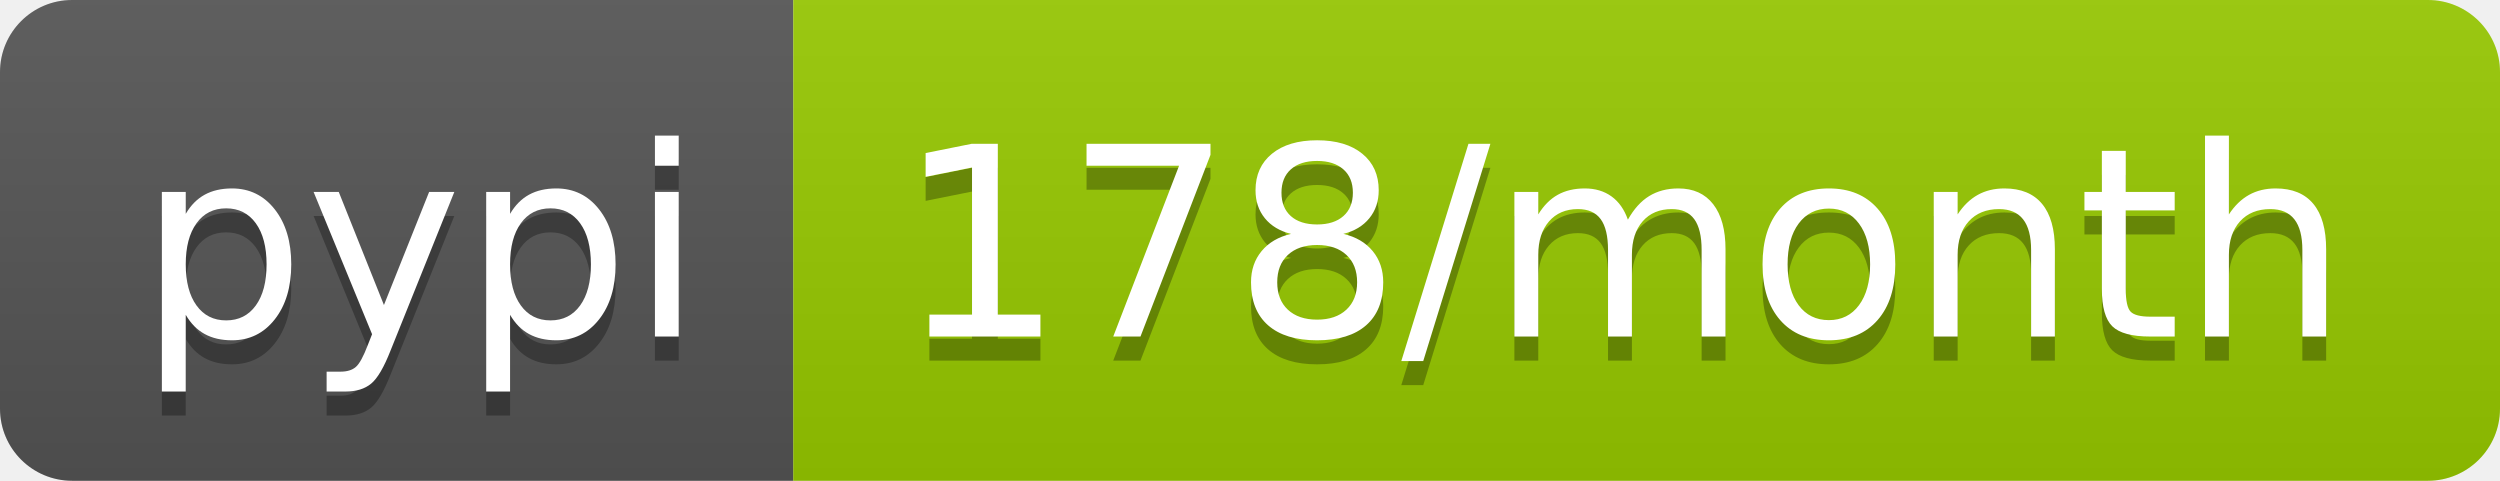
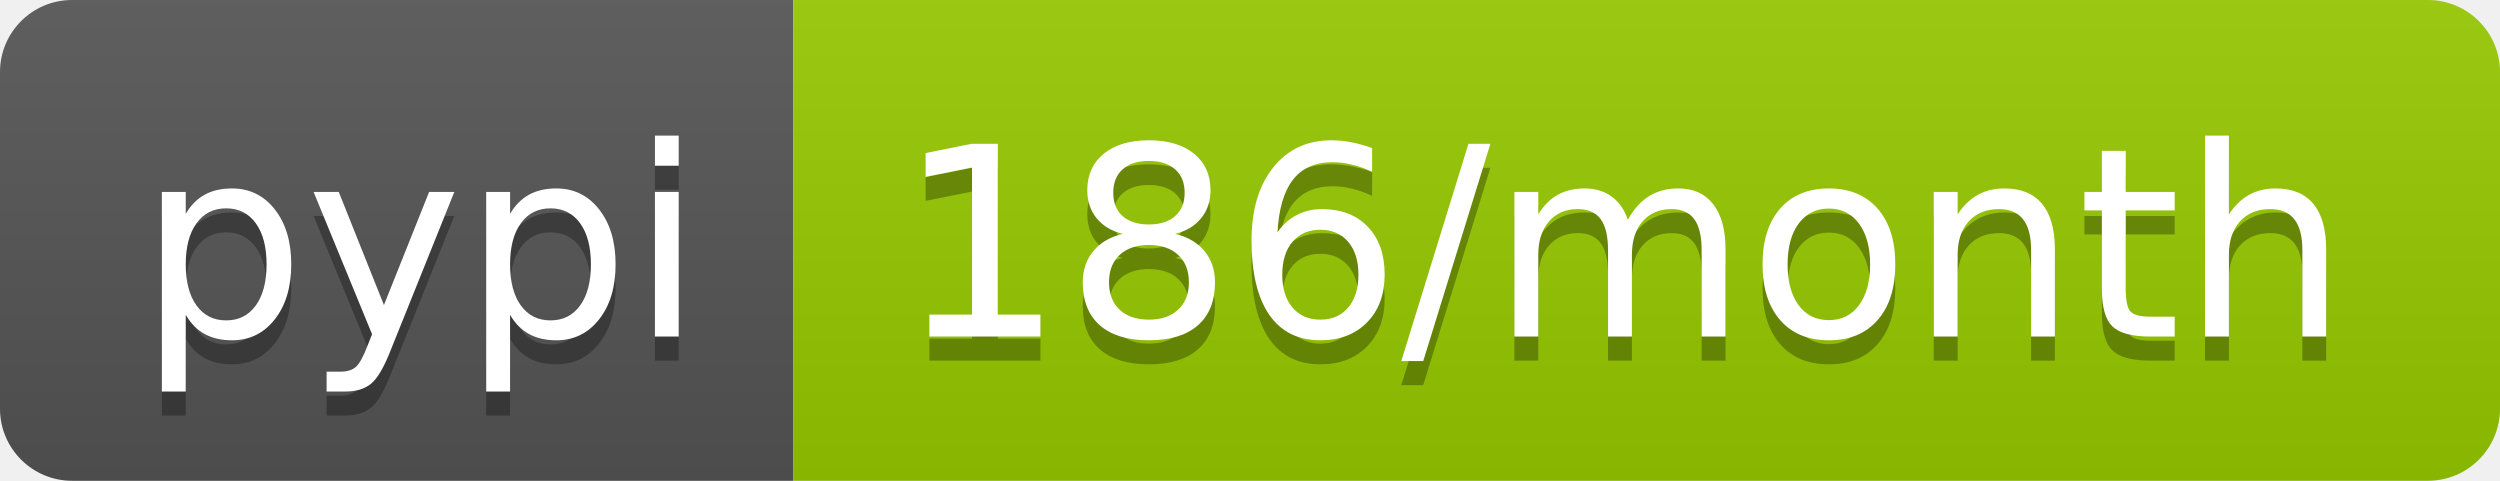
<svg xmlns="http://www.w3.org/2000/svg" width="104" height="20">
  <linearGradient id="b" x2="0" y2="100%">
    <stop offset="0" stop-color="#bbb" stop-opacity=".1" />
    <stop offset="1" stop-opacity=".1" />
  </linearGradient>
  <clipPath id="a">
    <rect width="104" height="20" rx="3" fill="#fff" />
  </clipPath>
  <g clip-path="url(#a)">
    <path fill="#555" d="M0 0h33v20H0z" />
    <path fill="#97ca00" d="M33 0h71v20H33z" />
    <path fill="url(#b)" d="M0 0h104v20H0z" />
  </g>
  <g fill="#fff" text-anchor="middle" font-family="DejaVu Sans,Verdana,Geneva,sans-serif" font-size="110">
    <text x="175" y="150" fill="#010101" fill-opacity=".3" transform="scale(.1)" textLength="230">pypi</text>
    <text x="175" y="140" transform="scale(.1)" textLength="230">pypi</text>
-     <text x="675" y="150" fill="#010101" fill-opacity=".3" transform="scale(.1)" textLength="610">178/month</text>
-     <text x="675" y="140" transform="scale(.1)" textLength="610">178/month</text>
+     <text x="675" y="150" fill="#010101" fill-opacity=".3" transform="scale(.1)" textLength="610">186/month</text>
+     <text x="675" y="140" transform="scale(.1)" textLength="610">186/month</text>
  </g>
</svg>
